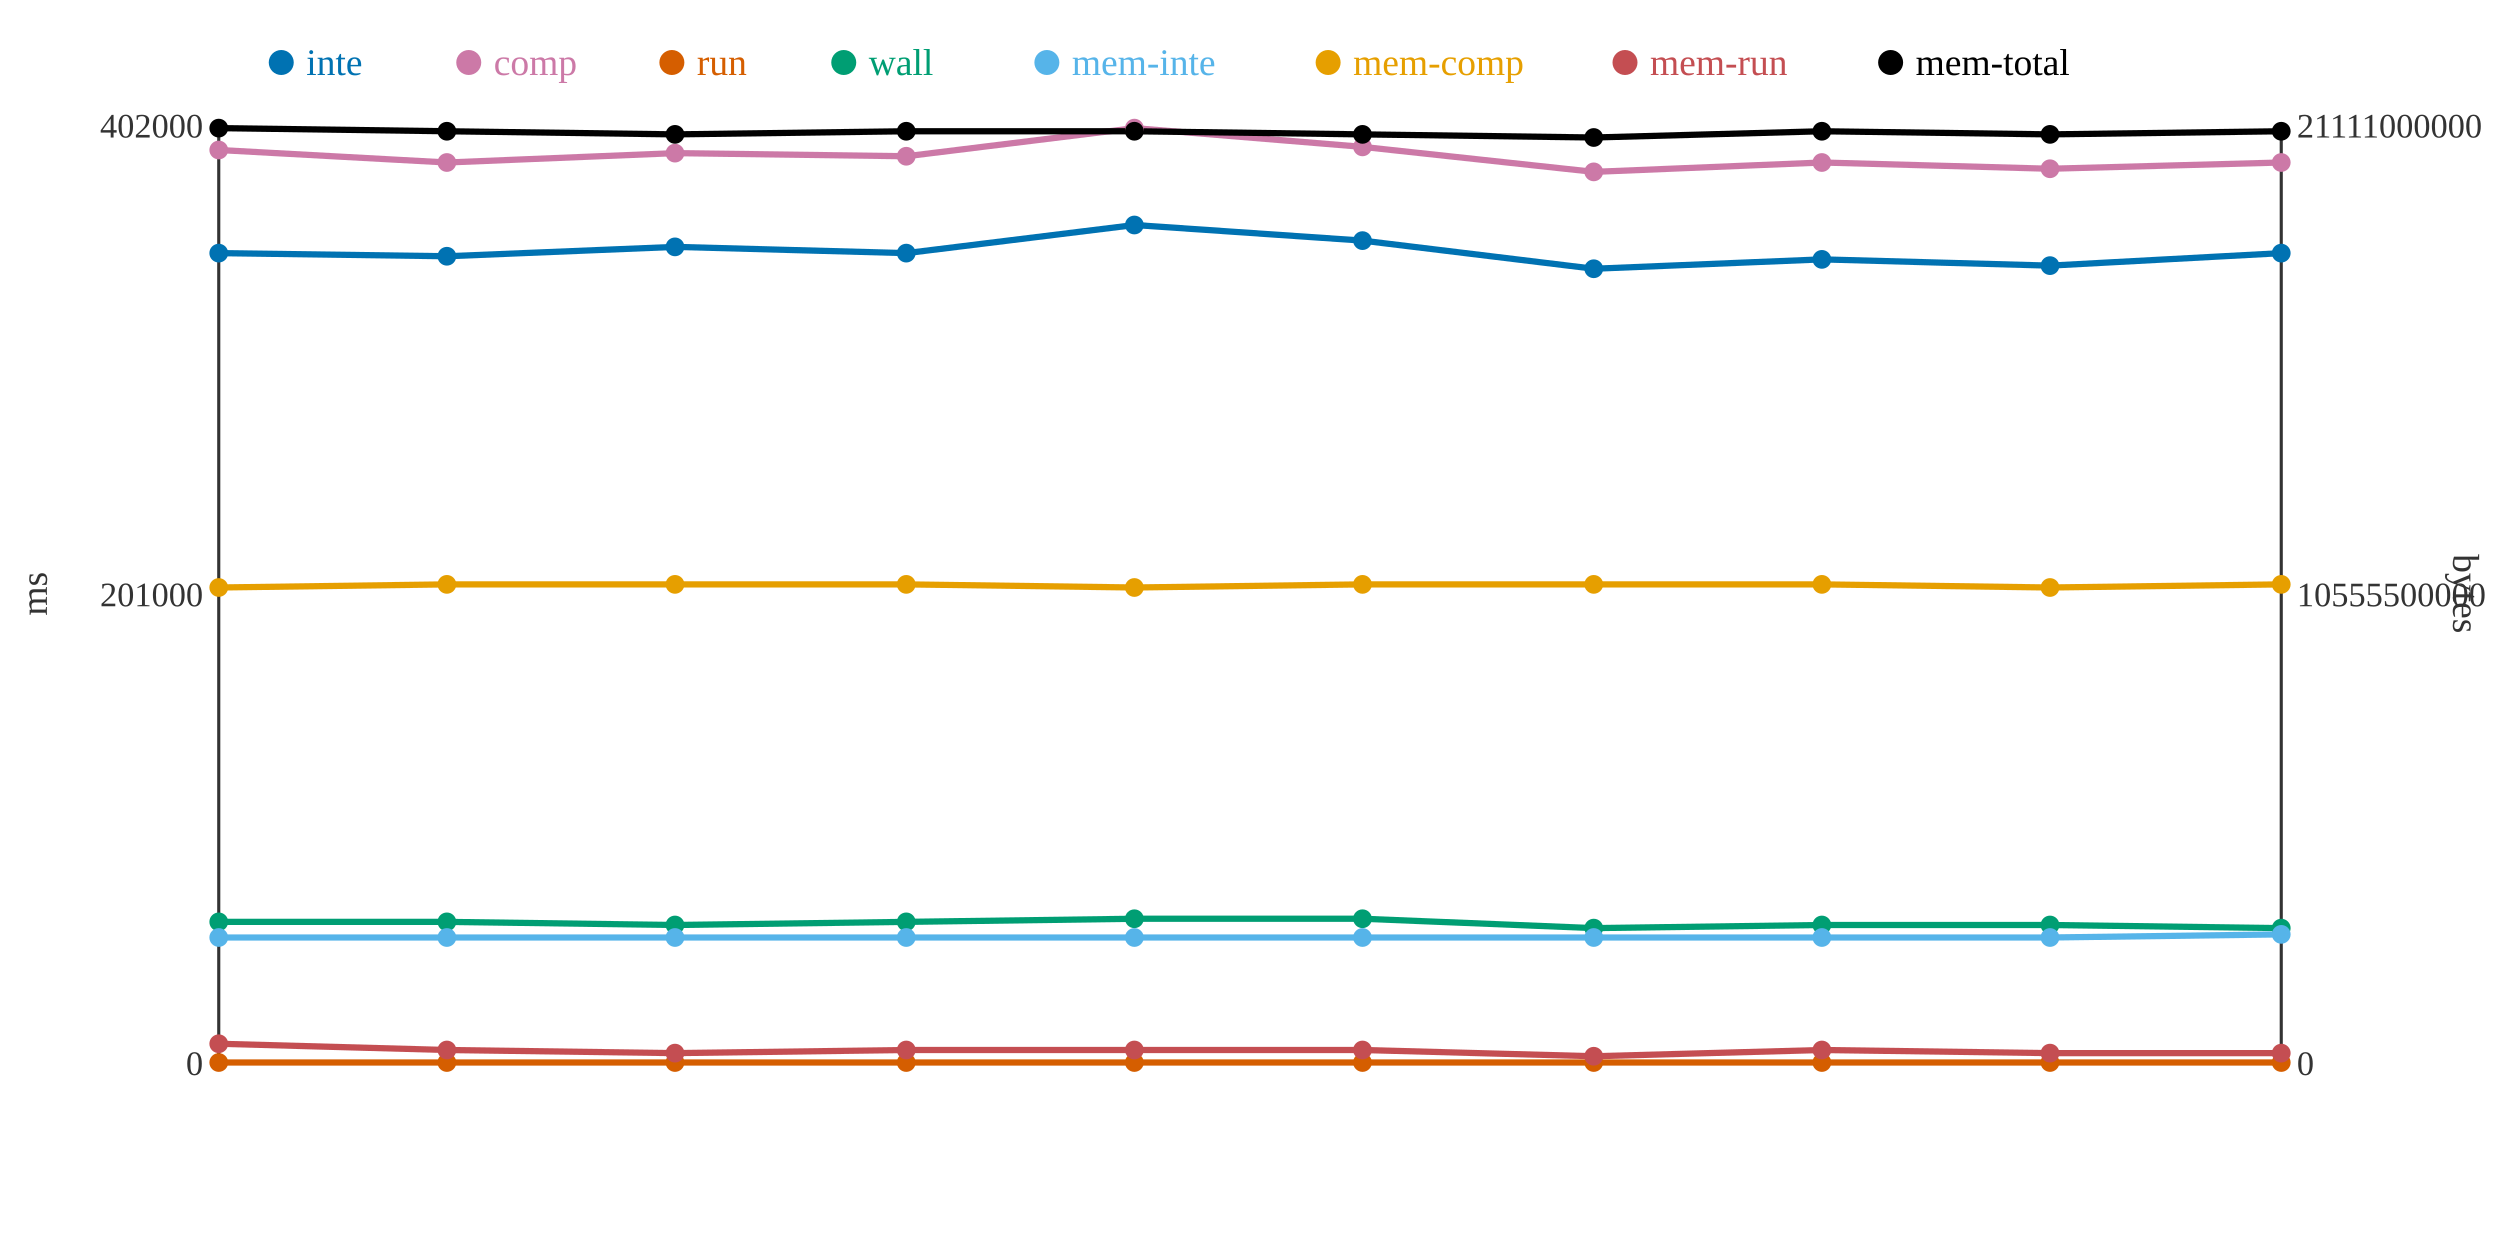
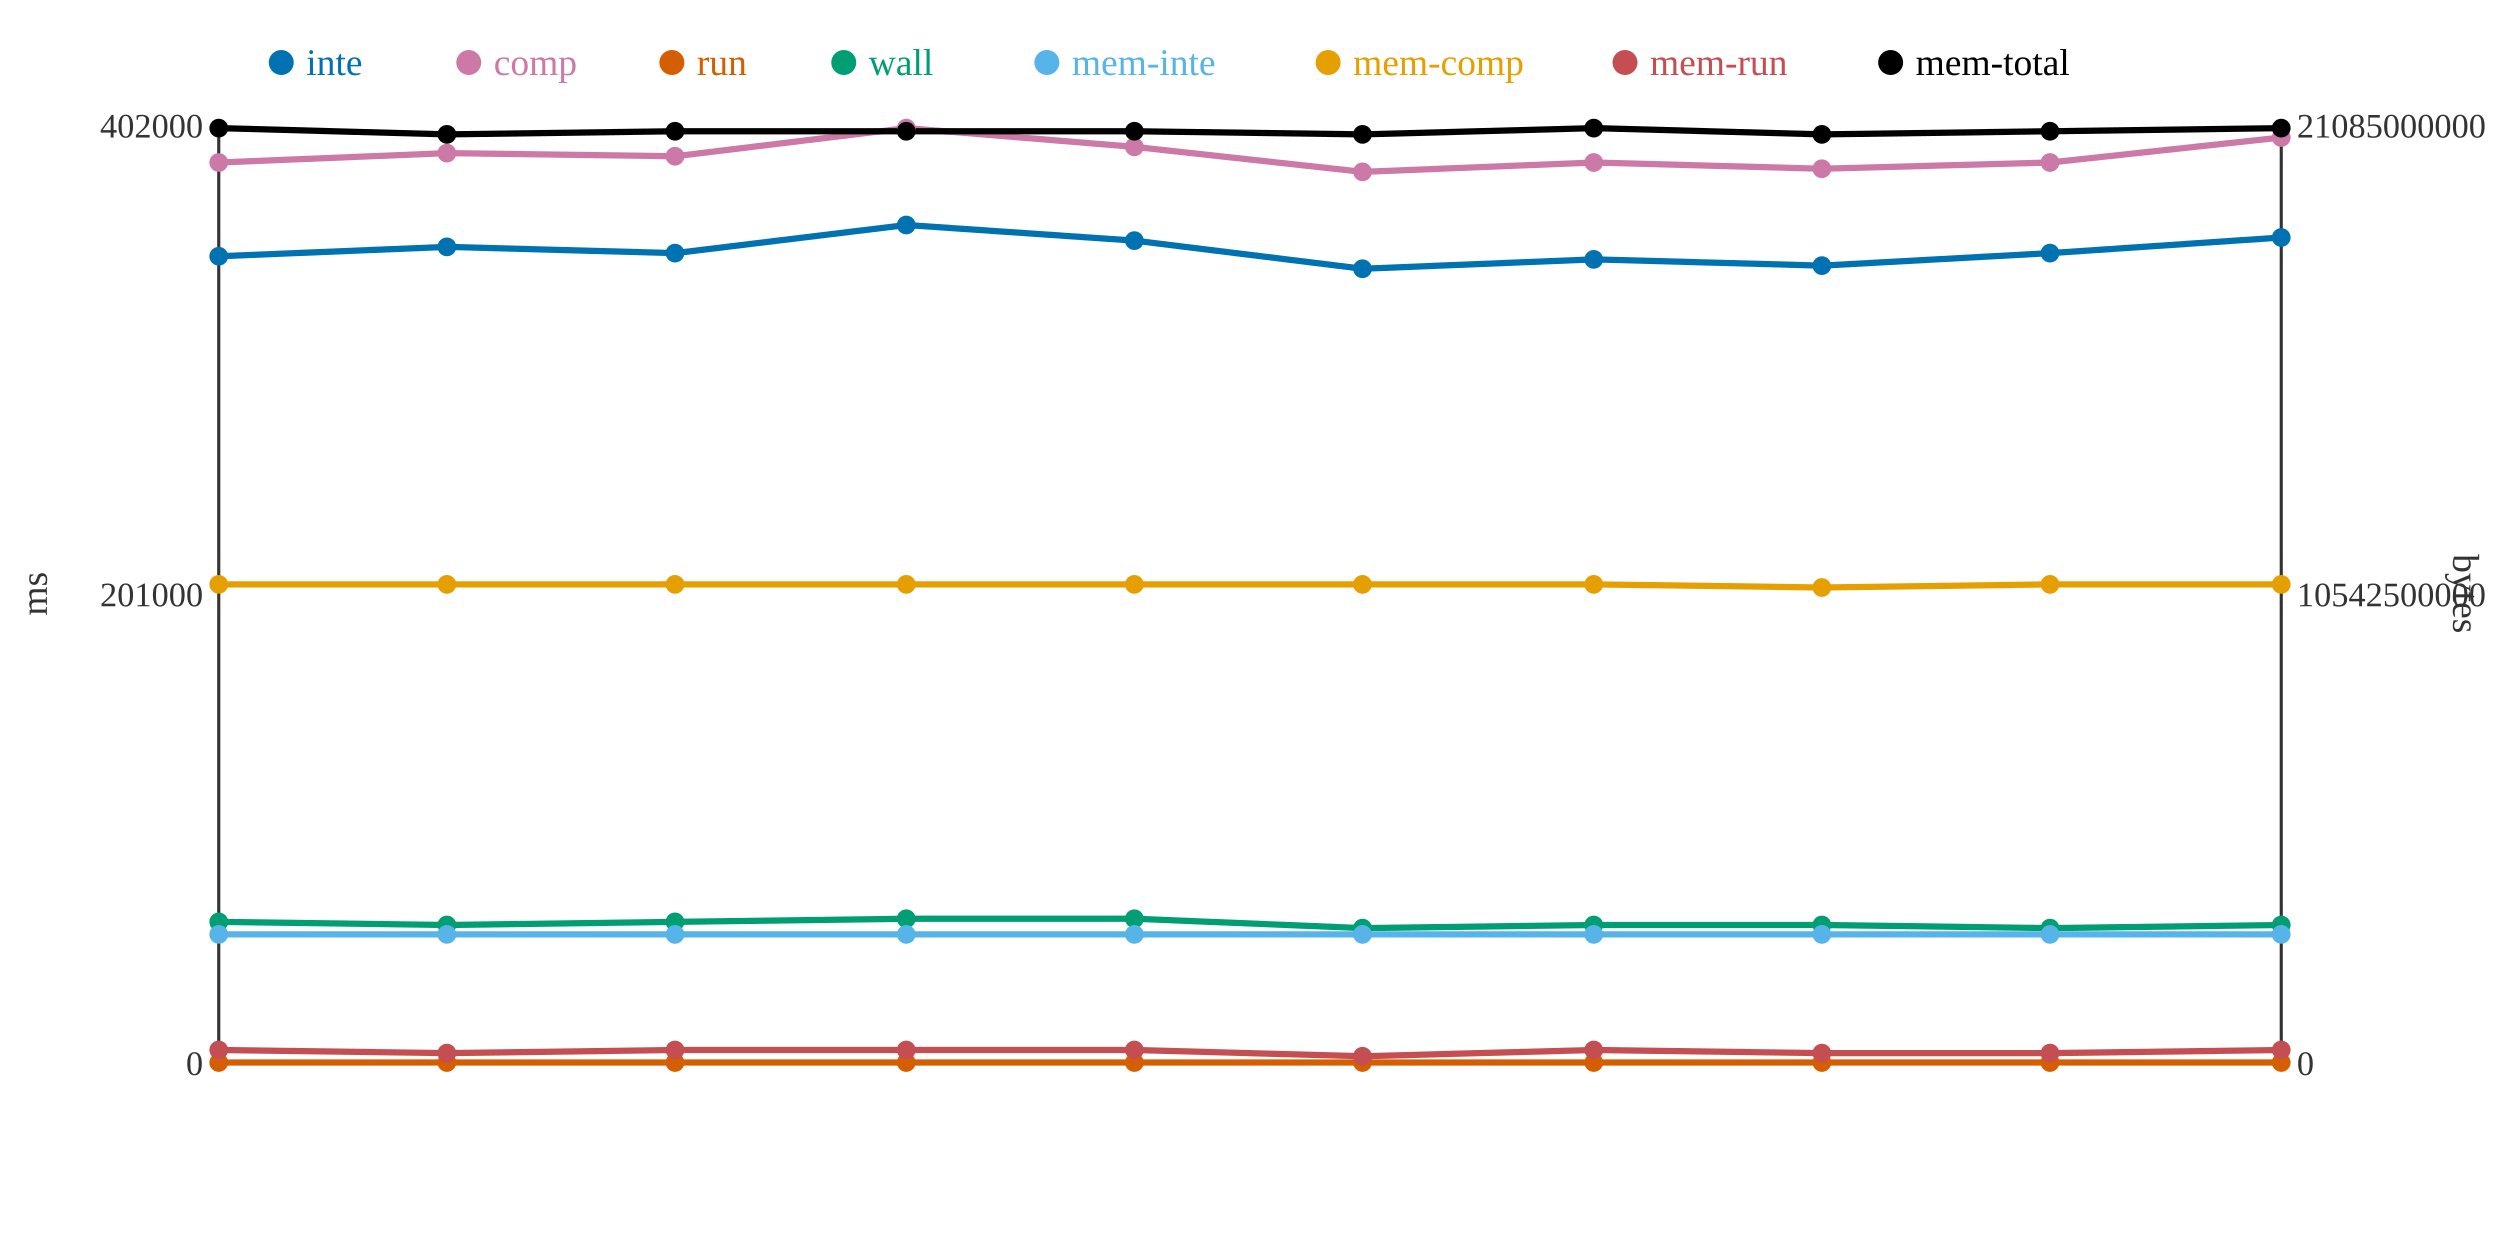
<svg xmlns="http://www.w3.org/2000/svg" width="800" height="400">
  <rect width="800" height="400" fill="white" />
  <line x1="70" y1="40" x2="70" y2="340" stroke="#333" stroke-width="1" />
  <line x1="70" y1="340" x2="730" y2="340" stroke="#333" stroke-width="1" />
  <line x1="730" y1="40" x2="730" y2="340" stroke="#333" stroke-width="1" />
  <text x="65" y="344" text-anchor="end" font-size="11" fill="#333">0</text>
  <text x="65" y="194" text-anchor="end" font-size="11" fill="#333">201000</text>
  <text x="65" y="44" text-anchor="end" font-size="11" fill="#333">402000</text>
  <text x="15" y="190" text-anchor="middle" font-size="12" fill="#333" transform="rotate(-90 15 190)">ms</text>
  <text x="735" y="344" text-anchor="start" font-size="11" fill="#333">0</text>
-   <text x="735" y="194" text-anchor="start" font-size="11" fill="#333">10555500000</text>
-   <text x="735" y="44" text-anchor="start" font-size="11" fill="#333">21111000000</text>
+   <text x="735" y="194" text-anchor="start" font-size="11" fill="#333">10542500000</text>
+   <text x="735" y="44" text-anchor="start" font-size="11" fill="#333">21085000000</text>
  <text x="785" y="190" text-anchor="middle" font-size="12" fill="#333" transform="rotate(90 785 190)">bytes</text>
-   <polyline points="70,81 143,82 216,79 290,81 363,72 436,77 510,86 583,83 656,85 730,81" fill="none" stroke="#0072B2" stroke-width="2" />
-   <polyline points="70,48 143,52 216,49 290,50 363,41 436,47 510,55 583,52 656,54 730,52" fill="none" stroke="#CC79A7" stroke-width="2" />
+   <polyline points="70,82 143,79 216,81 290,72 363,77 436,86 510,83 583,85 656,81 730,76" fill="none" stroke="#0072B2" stroke-width="2" />
+   <polyline points="70,52 143,49 216,50 290,41 363,47 436,55 510,52 583,54 656,52 730,44" fill="none" stroke="#CC79A7" stroke-width="2" />
  <polyline points="70,340 143,340 216,340 290,340 363,340 436,340 510,340 583,340 656,340 730,340" fill="none" stroke="#D55E00" stroke-width="2" />
-   <polyline points="70,295 143,295 216,296 290,295 363,294 436,294 510,297 583,296 656,296 730,297" fill="none" stroke="#009E73" stroke-width="2" />
-   <polyline points="70,300 143,300 216,300 290,300 363,300 436,300 510,300 583,300 656,300 730,299" fill="none" stroke="#56B4E9" stroke-width="2" />
-   <polyline points="70,188 143,187 216,187 290,187 363,188 436,187 510,187 583,187 656,188 730,187" fill="none" stroke="#E69F00" stroke-width="2" />
-   <polyline points="70,334 143,336 216,337 290,336 363,336 436,336 510,338 583,336 656,337 730,337" fill="none" stroke="#C44E52" stroke-width="2" />
-   <polyline points="70,41 143,42 216,43 290,42 363,42 436,43 510,44 583,42 656,43 730,42" fill="none" stroke="#000000" stroke-width="2" />
-   <circle cx="70" cy="81" r="3" fill="#0072B2" />
-   <circle cx="70" cy="48" r="3" fill="#CC79A7" />
+   <polyline points="70,295 143,296 216,295 290,294 363,294 436,297 510,296 583,296 656,297 730,296" fill="none" stroke="#009E73" stroke-width="2" />
+   <polyline points="70,299 143,299 216,299 290,299 363,299 436,299 510,299 583,299 656,299 730,299" fill="none" stroke="#56B4E9" stroke-width="2" />
+   <polyline points="70,187 143,187 216,187 290,187 363,187 436,187 510,187 583,188 656,187 730,187" fill="none" stroke="#E69F00" stroke-width="2" />
+   <polyline points="70,336 143,337 216,336 290,336 363,336 436,338 510,336 583,337 656,337 730,336" fill="none" stroke="#C44E52" stroke-width="2" />
+   <polyline points="70,41 143,43 216,42 290,42 363,42 436,43 510,41 583,43 656,42 730,41" fill="none" stroke="#000000" stroke-width="2" />
+   <circle cx="70" cy="82" r="3" fill="#0072B2" />
+   <circle cx="70" cy="52" r="3" fill="#CC79A7" />
  <circle cx="70" cy="340" r="3" fill="#D55E00" />
  <circle cx="70" cy="295" r="3" fill="#009E73" />
-   <circle cx="70" cy="300" r="3" fill="#56B4E9" />
-   <circle cx="70" cy="188" r="3" fill="#E69F00" />
-   <circle cx="70" cy="334" r="3" fill="#C44E52" />
+   <circle cx="70" cy="299" r="3" fill="#56B4E9" />
+   <circle cx="70" cy="187" r="3" fill="#E69F00" />
+   <circle cx="70" cy="336" r="3" fill="#C44E52" />
  <circle cx="70" cy="41" r="3" fill="#000000" />
-   <circle cx="143" cy="82" r="3" fill="#0072B2" />
-   <circle cx="143" cy="52" r="3" fill="#CC79A7" />
+   <circle cx="143" cy="79" r="3" fill="#0072B2" />
+   <circle cx="143" cy="49" r="3" fill="#CC79A7" />
  <circle cx="143" cy="340" r="3" fill="#D55E00" />
-   <circle cx="143" cy="295" r="3" fill="#009E73" />
-   <circle cx="143" cy="300" r="3" fill="#56B4E9" />
+   <circle cx="143" cy="296" r="3" fill="#009E73" />
+   <circle cx="143" cy="299" r="3" fill="#56B4E9" />
  <circle cx="143" cy="187" r="3" fill="#E69F00" />
-   <circle cx="143" cy="336" r="3" fill="#C44E52" />
-   <circle cx="143" cy="42" r="3" fill="#000000" />
-   <circle cx="216" cy="79" r="3" fill="#0072B2" />
-   <circle cx="216" cy="49" r="3" fill="#CC79A7" />
+   <circle cx="143" cy="337" r="3" fill="#C44E52" />
+   <circle cx="143" cy="43" r="3" fill="#000000" />
+   <circle cx="216" cy="81" r="3" fill="#0072B2" />
+   <circle cx="216" cy="50" r="3" fill="#CC79A7" />
  <circle cx="216" cy="340" r="3" fill="#D55E00" />
-   <circle cx="216" cy="296" r="3" fill="#009E73" />
-   <circle cx="216" cy="300" r="3" fill="#56B4E9" />
+   <circle cx="216" cy="295" r="3" fill="#009E73" />
+   <circle cx="216" cy="299" r="3" fill="#56B4E9" />
  <circle cx="216" cy="187" r="3" fill="#E69F00" />
-   <circle cx="216" cy="337" r="3" fill="#C44E52" />
-   <circle cx="216" cy="43" r="3" fill="#000000" />
-   <circle cx="290" cy="81" r="3" fill="#0072B2" />
-   <circle cx="290" cy="50" r="3" fill="#CC79A7" />
+   <circle cx="216" cy="336" r="3" fill="#C44E52" />
+   <circle cx="216" cy="42" r="3" fill="#000000" />
+   <circle cx="290" cy="72" r="3" fill="#0072B2" />
+   <circle cx="290" cy="41" r="3" fill="#CC79A7" />
  <circle cx="290" cy="340" r="3" fill="#D55E00" />
-   <circle cx="290" cy="295" r="3" fill="#009E73" />
-   <circle cx="290" cy="300" r="3" fill="#56B4E9" />
+   <circle cx="290" cy="294" r="3" fill="#009E73" />
+   <circle cx="290" cy="299" r="3" fill="#56B4E9" />
  <circle cx="290" cy="187" r="3" fill="#E69F00" />
  <circle cx="290" cy="336" r="3" fill="#C44E52" />
  <circle cx="290" cy="42" r="3" fill="#000000" />
-   <circle cx="363" cy="72" r="3" fill="#0072B2" />
-   <circle cx="363" cy="41" r="3" fill="#CC79A7" />
+   <circle cx="363" cy="77" r="3" fill="#0072B2" />
+   <circle cx="363" cy="47" r="3" fill="#CC79A7" />
  <circle cx="363" cy="340" r="3" fill="#D55E00" />
  <circle cx="363" cy="294" r="3" fill="#009E73" />
-   <circle cx="363" cy="300" r="3" fill="#56B4E9" />
-   <circle cx="363" cy="188" r="3" fill="#E69F00" />
+   <circle cx="363" cy="299" r="3" fill="#56B4E9" />
+   <circle cx="363" cy="187" r="3" fill="#E69F00" />
  <circle cx="363" cy="336" r="3" fill="#C44E52" />
  <circle cx="363" cy="42" r="3" fill="#000000" />
-   <circle cx="436" cy="77" r="3" fill="#0072B2" />
-   <circle cx="436" cy="47" r="3" fill="#CC79A7" />
+   <circle cx="436" cy="86" r="3" fill="#0072B2" />
+   <circle cx="436" cy="55" r="3" fill="#CC79A7" />
  <circle cx="436" cy="340" r="3" fill="#D55E00" />
-   <circle cx="436" cy="294" r="3" fill="#009E73" />
-   <circle cx="436" cy="300" r="3" fill="#56B4E9" />
+   <circle cx="436" cy="297" r="3" fill="#009E73" />
+   <circle cx="436" cy="299" r="3" fill="#56B4E9" />
  <circle cx="436" cy="187" r="3" fill="#E69F00" />
-   <circle cx="436" cy="336" r="3" fill="#C44E52" />
+   <circle cx="436" cy="338" r="3" fill="#C44E52" />
  <circle cx="436" cy="43" r="3" fill="#000000" />
-   <circle cx="510" cy="86" r="3" fill="#0072B2" />
-   <circle cx="510" cy="55" r="3" fill="#CC79A7" />
+   <circle cx="510" cy="83" r="3" fill="#0072B2" />
+   <circle cx="510" cy="52" r="3" fill="#CC79A7" />
  <circle cx="510" cy="340" r="3" fill="#D55E00" />
-   <circle cx="510" cy="297" r="3" fill="#009E73" />
-   <circle cx="510" cy="300" r="3" fill="#56B4E9" />
+   <circle cx="510" cy="296" r="3" fill="#009E73" />
+   <circle cx="510" cy="299" r="3" fill="#56B4E9" />
  <circle cx="510" cy="187" r="3" fill="#E69F00" />
-   <circle cx="510" cy="338" r="3" fill="#C44E52" />
-   <circle cx="510" cy="44" r="3" fill="#000000" />
-   <circle cx="583" cy="83" r="3" fill="#0072B2" />
-   <circle cx="583" cy="52" r="3" fill="#CC79A7" />
+   <circle cx="510" cy="336" r="3" fill="#C44E52" />
+   <circle cx="510" cy="41" r="3" fill="#000000" />
+   <circle cx="583" cy="85" r="3" fill="#0072B2" />
+   <circle cx="583" cy="54" r="3" fill="#CC79A7" />
  <circle cx="583" cy="340" r="3" fill="#D55E00" />
  <circle cx="583" cy="296" r="3" fill="#009E73" />
-   <circle cx="583" cy="300" r="3" fill="#56B4E9" />
-   <circle cx="583" cy="187" r="3" fill="#E69F00" />
-   <circle cx="583" cy="336" r="3" fill="#C44E52" />
-   <circle cx="583" cy="42" r="3" fill="#000000" />
-   <circle cx="656" cy="85" r="3" fill="#0072B2" />
-   <circle cx="656" cy="54" r="3" fill="#CC79A7" />
+   <circle cx="583" cy="299" r="3" fill="#56B4E9" />
+   <circle cx="583" cy="188" r="3" fill="#E69F00" />
+   <circle cx="583" cy="337" r="3" fill="#C44E52" />
+   <circle cx="583" cy="43" r="3" fill="#000000" />
+   <circle cx="656" cy="81" r="3" fill="#0072B2" />
+   <circle cx="656" cy="52" r="3" fill="#CC79A7" />
  <circle cx="656" cy="340" r="3" fill="#D55E00" />
-   <circle cx="656" cy="296" r="3" fill="#009E73" />
-   <circle cx="656" cy="300" r="3" fill="#56B4E9" />
-   <circle cx="656" cy="188" r="3" fill="#E69F00" />
+   <circle cx="656" cy="297" r="3" fill="#009E73" />
+   <circle cx="656" cy="299" r="3" fill="#56B4E9" />
+   <circle cx="656" cy="187" r="3" fill="#E69F00" />
  <circle cx="656" cy="337" r="3" fill="#C44E52" />
-   <circle cx="656" cy="43" r="3" fill="#000000" />
-   <circle cx="730" cy="81" r="3" fill="#0072B2" />
-   <circle cx="730" cy="52" r="3" fill="#CC79A7" />
+   <circle cx="656" cy="42" r="3" fill="#000000" />
+   <circle cx="730" cy="76" r="3" fill="#0072B2" />
+   <circle cx="730" cy="44" r="3" fill="#CC79A7" />
  <circle cx="730" cy="340" r="3" fill="#D55E00" />
-   <circle cx="730" cy="297" r="3" fill="#009E73" />
+   <circle cx="730" cy="296" r="3" fill="#009E73" />
  <circle cx="730" cy="299" r="3" fill="#56B4E9" />
  <circle cx="730" cy="187" r="3" fill="#E69F00" />
-   <circle cx="730" cy="337" r="3" fill="#C44E52" />
-   <circle cx="730" cy="42" r="3" fill="#000000" />
+   <circle cx="730" cy="336" r="3" fill="#C44E52" />
+   <circle cx="730" cy="41" r="3" fill="#000000" />
  <circle cx="90" cy="20" r="4" fill="#0072B2" />
  <text x="98" y="24" text-anchor="start" font-size="12" fill="#0072B2">inte</text>
  <circle cx="150" cy="20" r="4" fill="#CC79A7" />
  <text x="158" y="24" text-anchor="start" font-size="12" fill="#CC79A7">comp</text>
  <circle cx="215" cy="20" r="4" fill="#D55E00" />
  <text x="223" y="24" text-anchor="start" font-size="12" fill="#D55E00">run</text>
  <circle cx="270" cy="20" r="4" fill="#009E73" />
  <text x="278" y="24" text-anchor="start" font-size="12" fill="#009E73">wall</text>
  <circle cx="335" cy="20" r="4" fill="#56B4E9" />
  <text x="343" y="24" text-anchor="start" font-size="12" fill="#56B4E9">mem-inte</text>
  <circle cx="425" cy="20" r="4" fill="#E69F00" />
  <text x="433" y="24" text-anchor="start" font-size="12" fill="#E69F00">mem-comp</text>
  <circle cx="520" cy="20" r="4" fill="#C44E52" />
  <text x="528" y="24" text-anchor="start" font-size="12" fill="#C44E52">mem-run</text>
  <circle cx="605" cy="20" r="4" fill="#000000" />
  <text x="613" y="24" text-anchor="start" font-size="12" fill="#000000">mem-total</text>
</svg>
